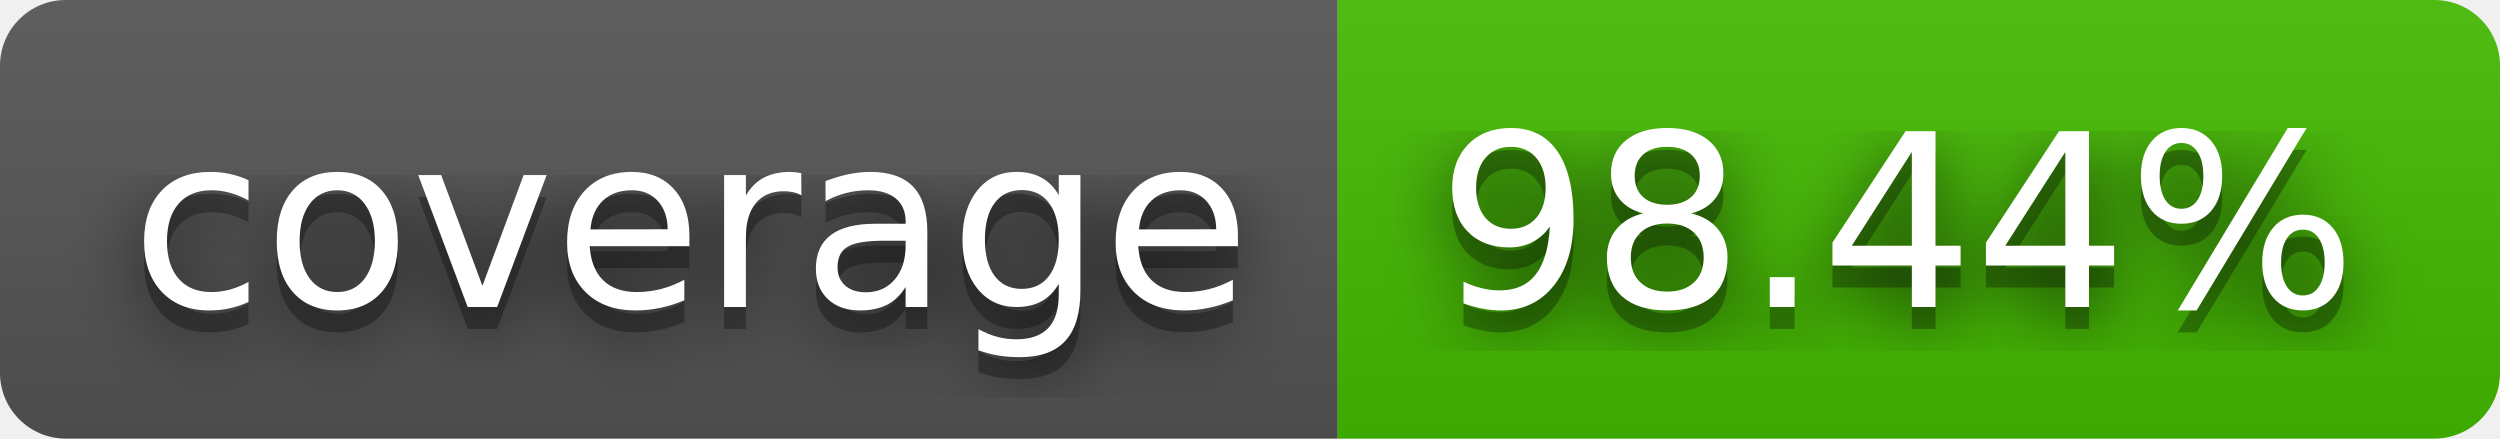
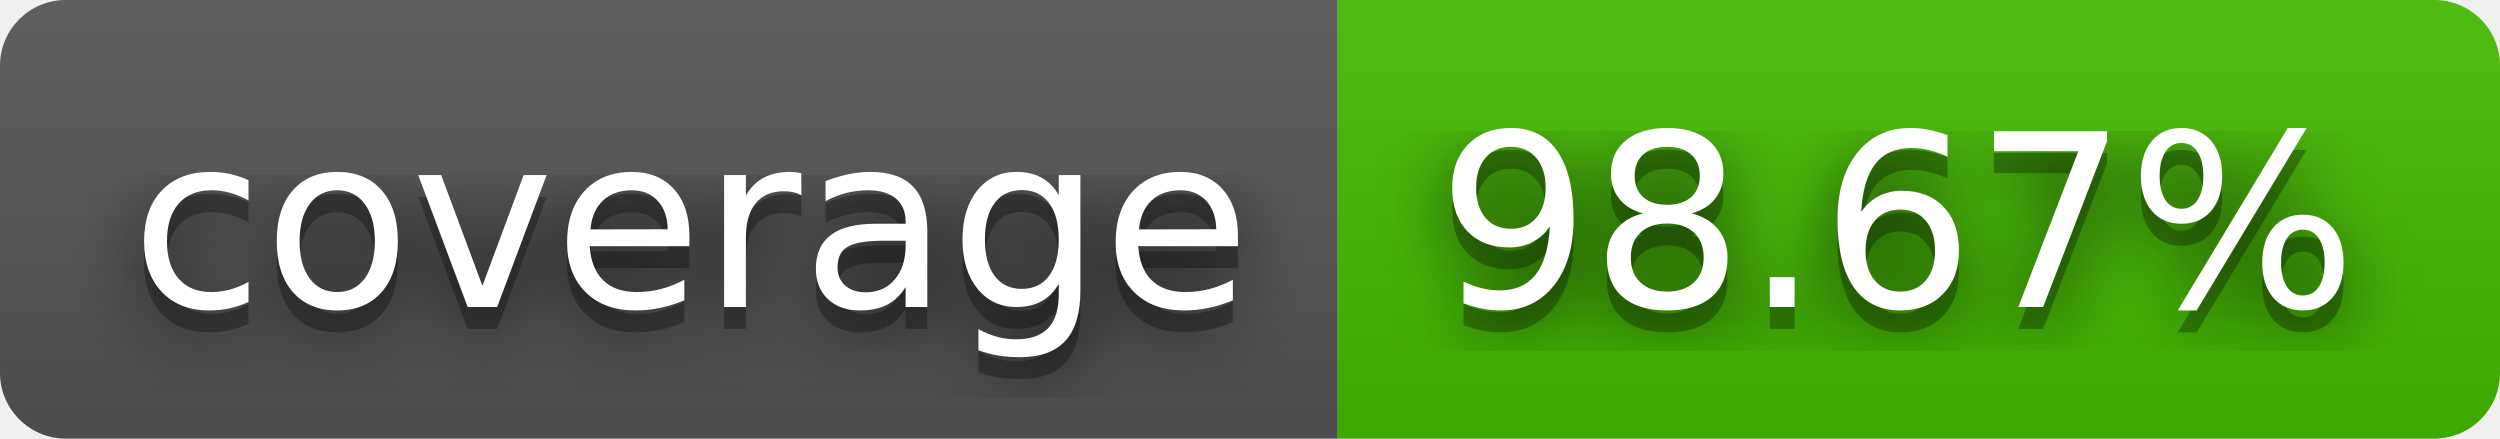
- <svg xmlns="http://www.w3.org/2000/svg" width="114" height="20" role="img" aria-label="coverage: 98.44%">
+ <svg xmlns="http://www.w3.org/2000/svg" width="114" height="20" role="img" aria-label="coverage: 98.67%">
  <filter id="blur">
    <feGaussianBlur stdDeviation="16" />
  </filter>
  <linearGradient id="s" x2="0" y2="100%">
    <stop offset="0" stop-color="#bbb" stop-opacity=".1" />
    <stop offset="1" stop-opacity=".1" />
  </linearGradient>
  <clipPath id="r">
    <rect width="114" height="20" rx="3" />
  </clipPath>
  <g clip-path="url(#r)">
    <rect width="61" height="20" fill="#555" />
    <rect x="61" width="53" height="20" fill="#4b0" />
    <rect width="114" height="20" fill="url(#s)" />
  </g>
  <g fill="#fff" text-anchor="middle" font-family="Verdana,Geneva,DejaVu Sans,sans-serif" text-rendering="geometricPrecision" font-size="110">
    <g transform="scale(.1)">
      <g aria-hidden="true" fill="#010101">
        <text x="315" y="150" fill-opacity=".8" filter="url(#blur)" textLength="510">coverage</text>
        <text x="315" y="150" fill-opacity=".3" textLength="510">coverage</text>
      </g>
      <text x="315" y="140" textLength="510">coverage</text>
    </g>
    <g transform="scale(.1)">
      <g aria-hidden="true" fill="#010101">
-         <text x="865" y="150" fill-opacity=".8" filter="url(#blur)" textLength="430">98.44%</text>
-         <text x="865" y="150" fill-opacity=".3" textLength="430">98.44%</text>
+         <text x="865" y="150" fill-opacity=".8" filter="url(#blur)" textLength="430">98.67%</text>
+         <text x="865" y="150" fill-opacity=".3" textLength="430">98.67%</text>
      </g>
-       <text x="865" y="140" textLength="430">98.44%</text>
+       <text x="865" y="140" textLength="430">98.67%</text>
    </g>
  </g>
</svg>
